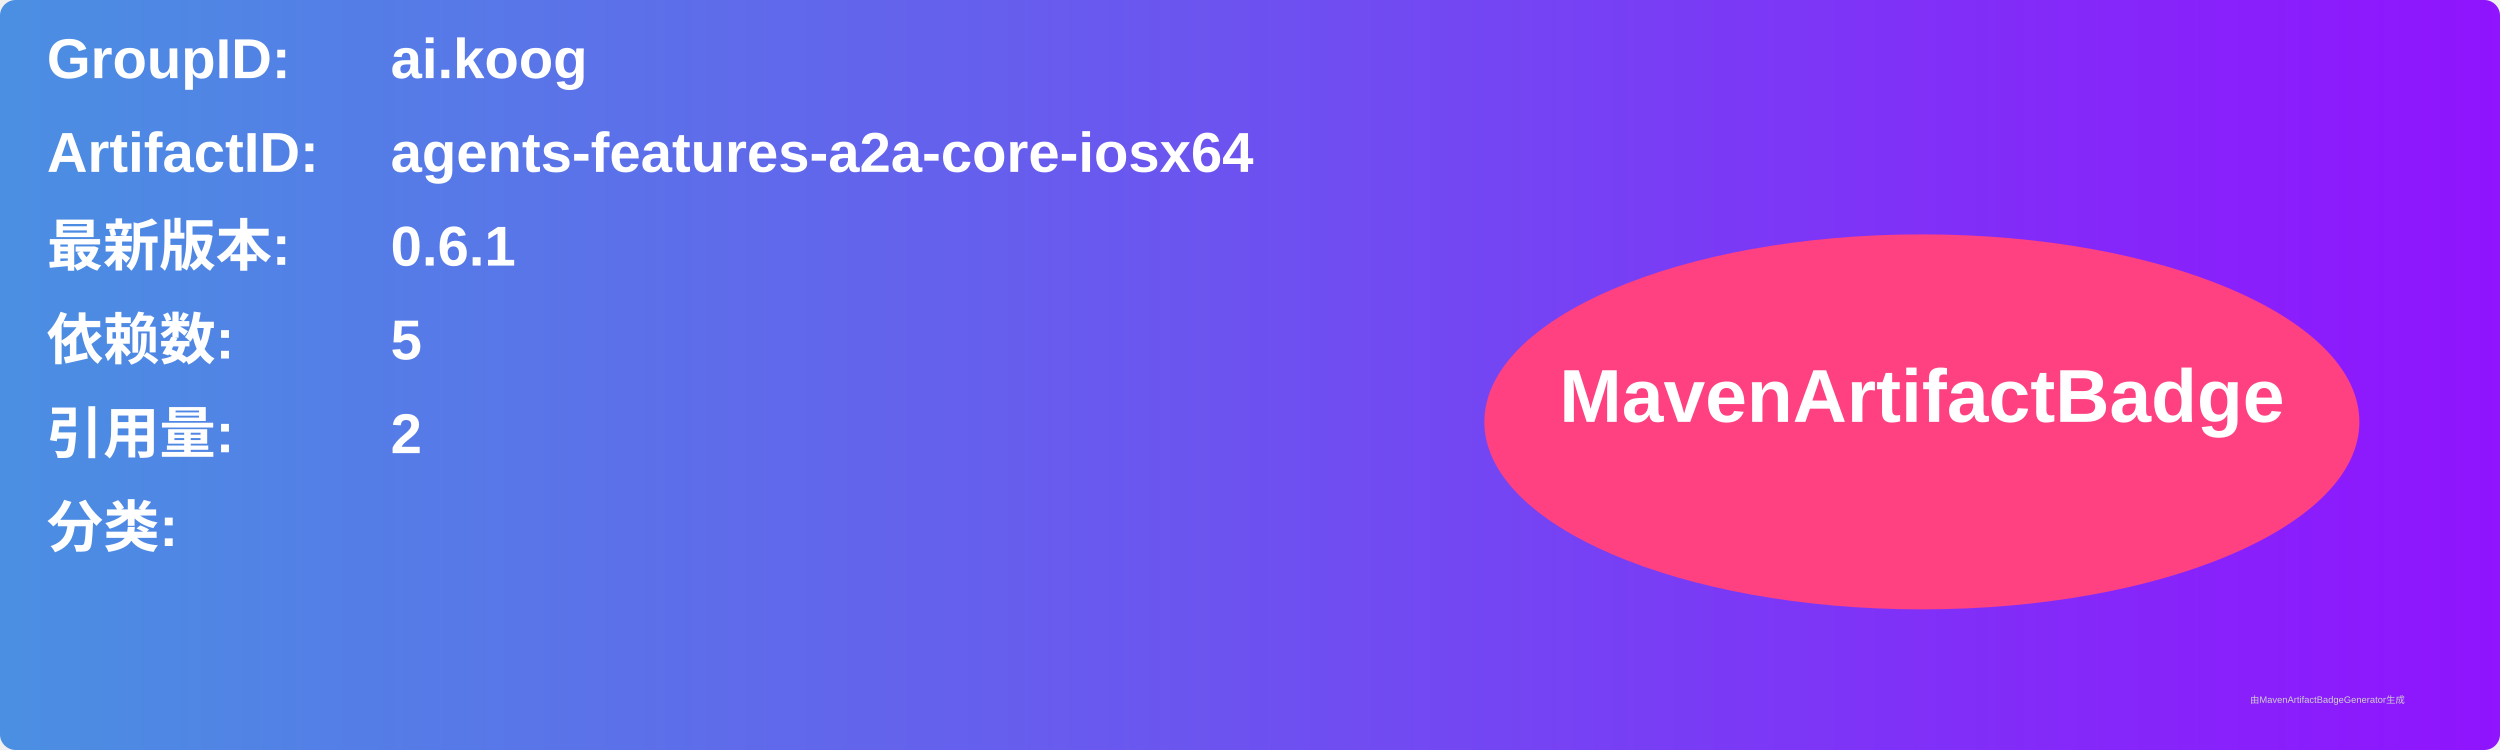
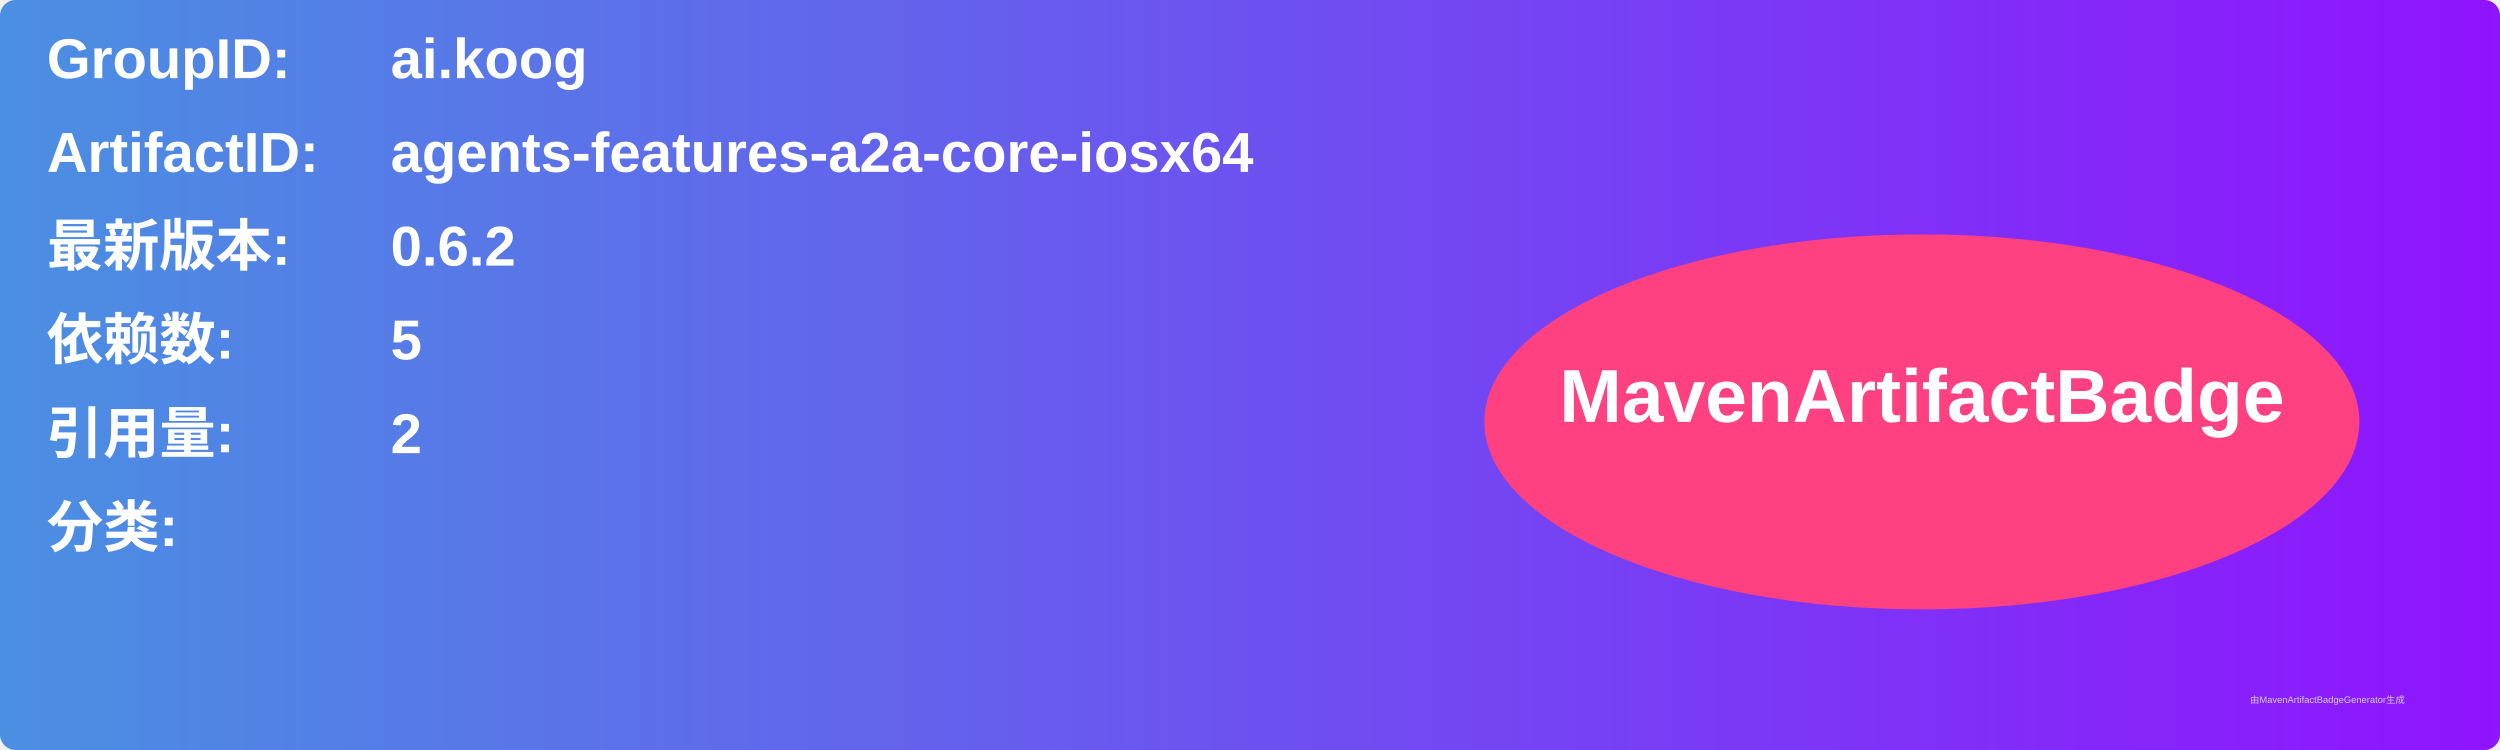
<svg xmlns="http://www.w3.org/2000/svg" width="800" height="240" viewBox="0 0 800 240">
  <linearGradient id="grad" x1="0%" y1="0%" x2="100%" y2="0%">
    <stop offset="0%" stop-color="#4a90e2" />
    <stop offset="100%" stop-color="#9013fe" />
  </linearGradient>
  <rect width="100%" height="100%" rx="5" ry="5" fill="url(#grad)" />
  <g transform="translate(15, 15)">
    <text x="0" y="10" font-family="Arial" font-size="18" fill="white" font-weight="bold" width="260">GroupID:</text>
    <text x="110" y="10" font-family="Arial" font-size="18" fill="white" font-weight="bold" width="460">ai.koog</text>
    <text x="0" y="40" font-family="Arial" font-size="18" fill="white" font-weight="bold" width="260">ArtifactID:</text>
    <text x="110" y="40" font-family="Arial" font-size="18" fill="white" font-weight="bold" width="460">agents-features-a2a-core-iosx64</text>
    <text x="0" y="70" font-family="Arial" font-size="18" fill="white" font-weight="bold">最新版本:</text>
    <text x="110" y="70" font-family="Arial" font-size="18" fill="white" font-weight="bold">
-       <tspan font-weight="bold">0.6.1</tspan>
+       <tspan font-weight="bold">0.6.2</tspan>
    </text>
    <text x="0" y="100" font-family="Arial" font-size="18" fill="white" font-weight="bold">依赖数: </text>
    <text x="110" y="100" font-family="Arial" font-size="18" fill="white">
      <tspan font-weight="bold">5</tspan>
    </text>
    <text x="0" y="130" font-family="Arial" font-size="18" fill="white" font-weight="bold">引用量: </text>
    <text x="110" y="130" font-family="Arial" font-size="18" fill="white">
      <tspan font-weight="bold">2</tspan>
    </text>
    <text x="0" y="160" font-family="Arial" font-size="18" fill="white" font-weight="bold">分类:</text>
    <text x="10" y="190" font-family="Arial" font-size="10" fill="white">
      <tspan font-weight="bold" />
    </text>
    <ellipse cx="600" cy="120" rx="140" ry="60" fill="#ff4081" />
    <text x="600" y="120" text-anchor="middle" font-family="Arial" font-size="24" fill="white" font-weight="bold">MavenArtifactBadge</text>
  </g>
  <text x="720" y="225" font-family="Arial" font-size="3" fill="#d0d0d0">由MavenArtifactBadgeGenerator生成</text>
</svg>
